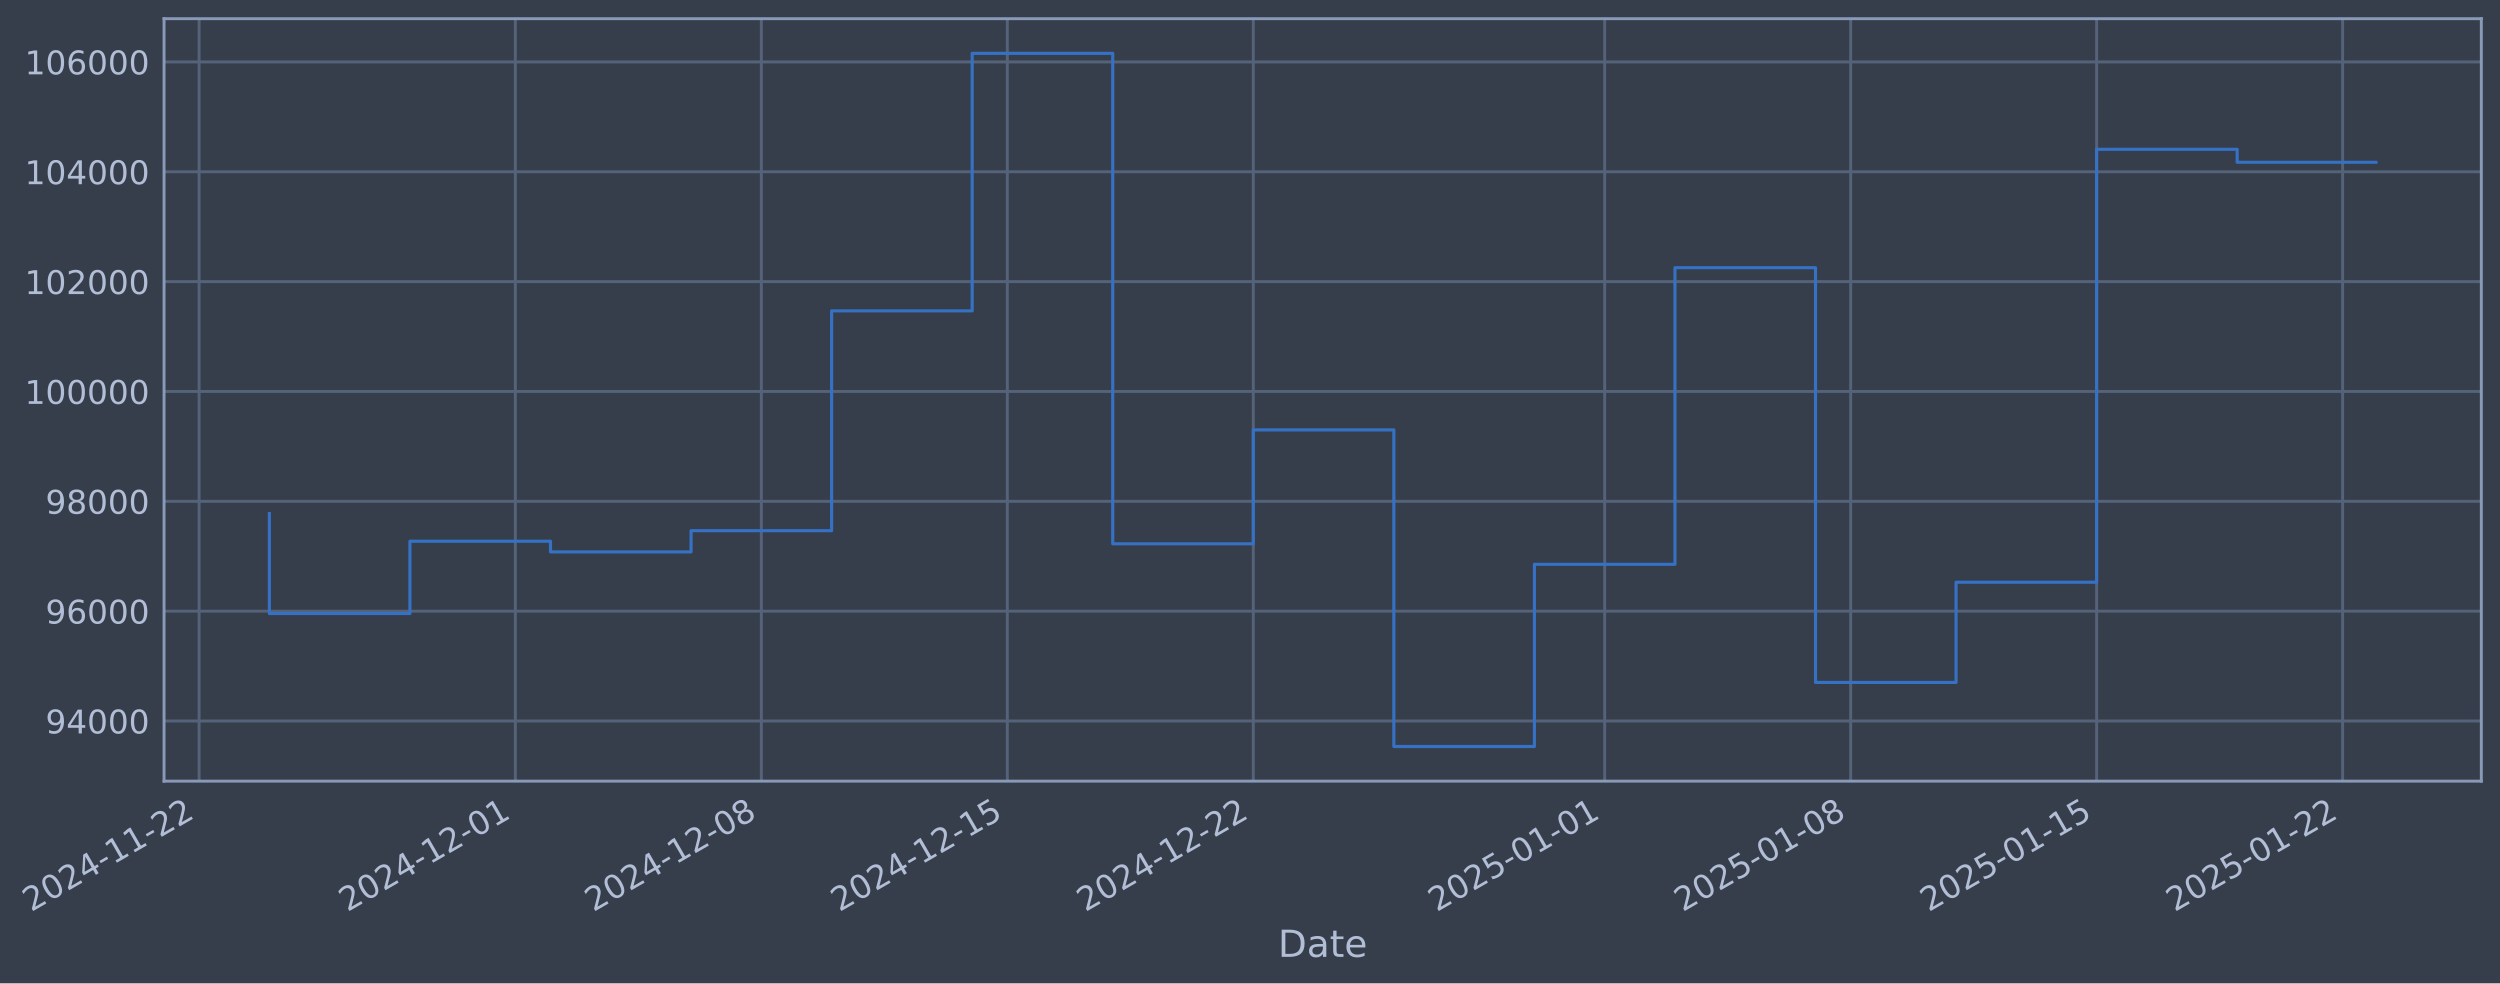
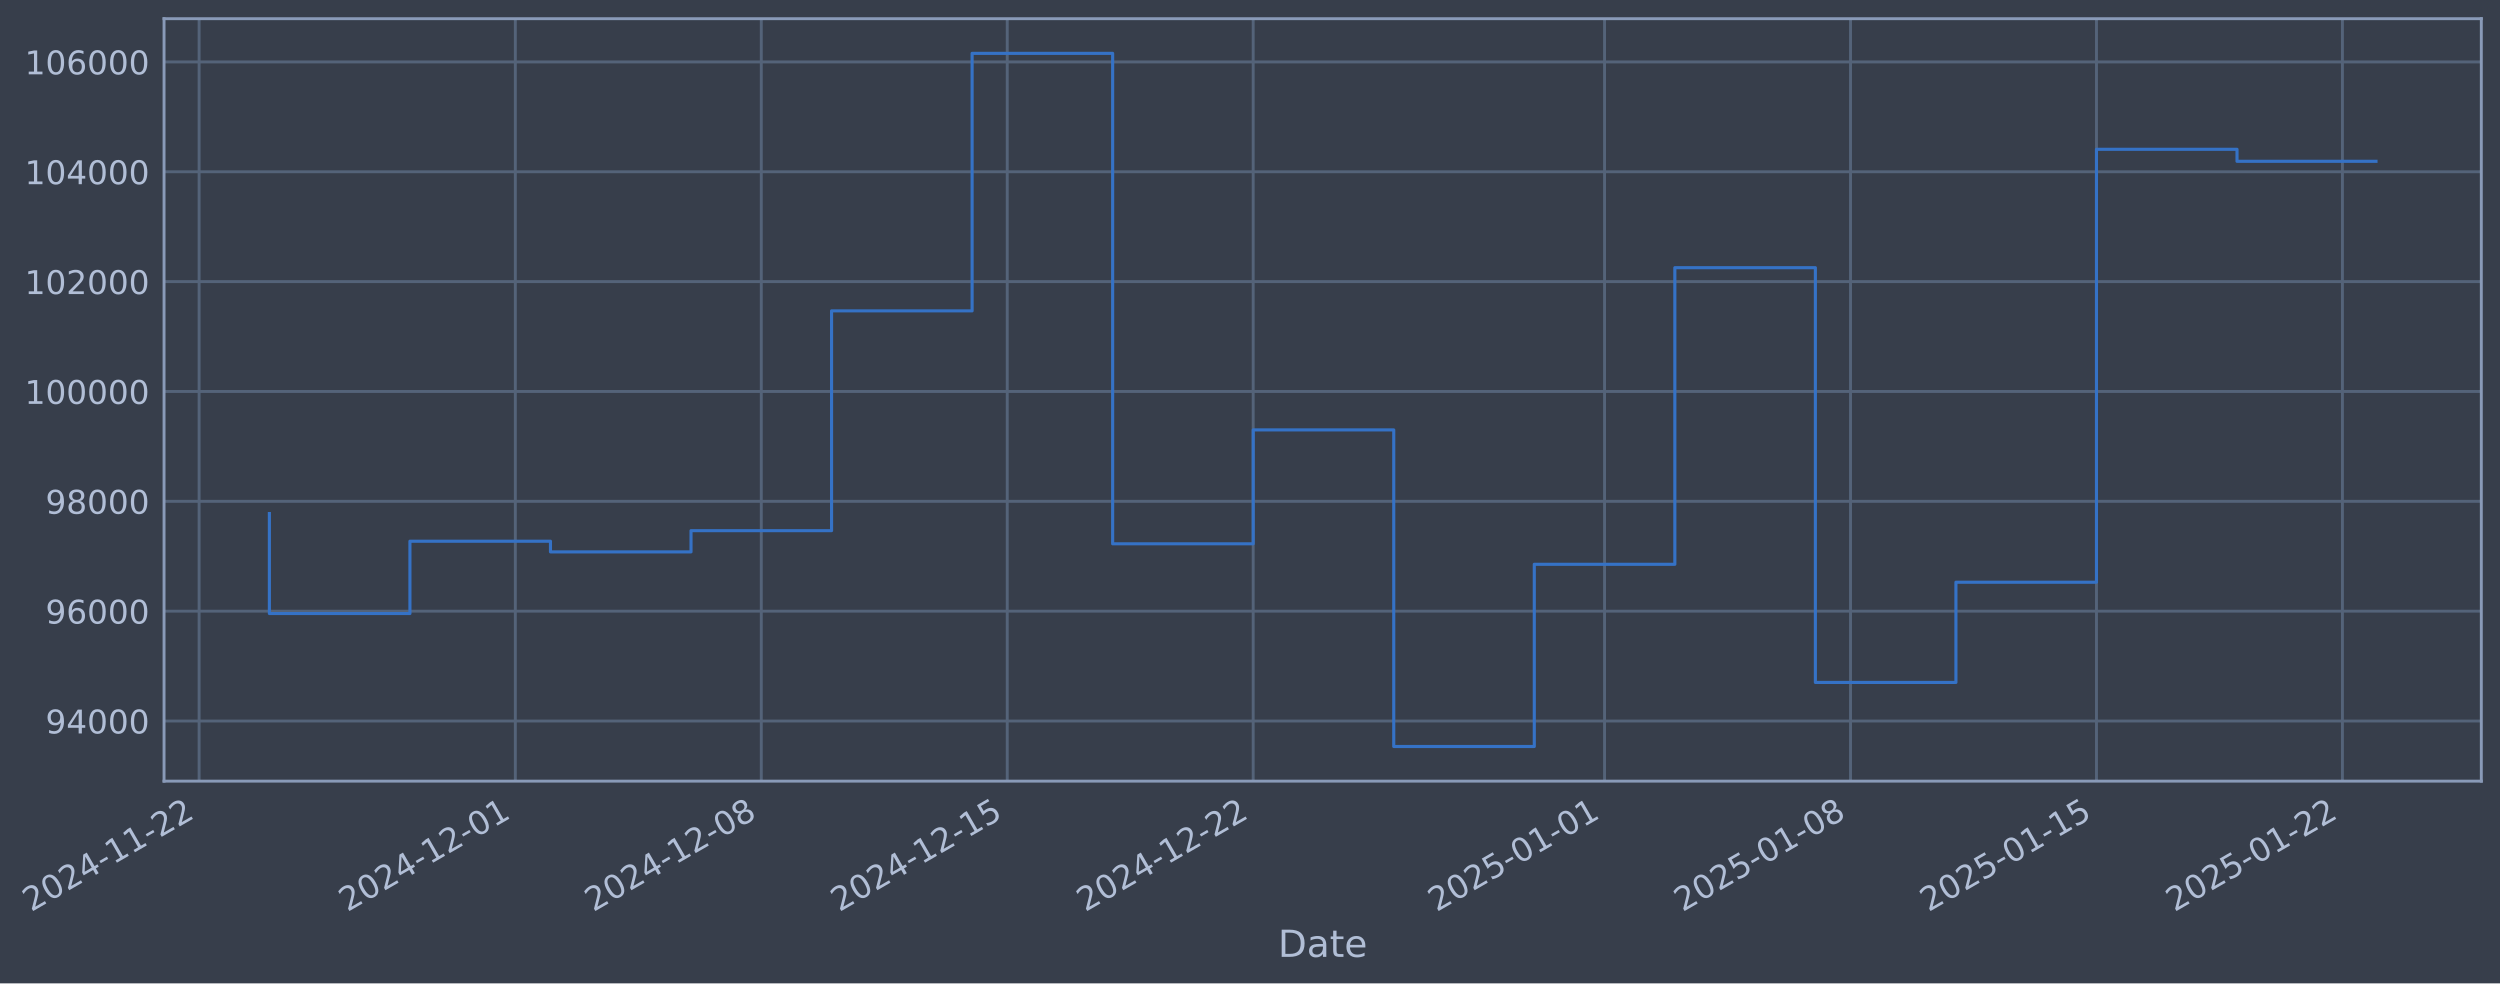
- <svg xmlns="http://www.w3.org/2000/svg" xmlns:xlink="http://www.w3.org/1999/xlink" width="963.208pt" height="378.87pt" viewBox="0 0 963.208 378.87" version="1.1">
+ <svg xmlns="http://www.w3.org/2000/svg" xmlns:xlink="http://www.w3.org/1999/xlink" width="963.205pt" height="378.87pt" viewBox="0 0 963.205 378.87" version="1.1">
  <defs>
    <style type="text/css">*{stroke-linejoin: round; stroke-linecap: butt}</style>
  </defs>
  <g id="figure_1">
    <g id="patch_1">
-       <path d="M 0 378.87  L 963.208 378.87  L 963.208 0  L 0 0  z " style="fill: #373e4b" />
+       <path d="M 0 378.87  L 963.205 378.87  L 963.205 0  L 0 0  z " style="fill: #373e4b" />
    </g>
    <g id="axes_1">
      <g id="patch_2">
-         <path d="M 63.208 300.96  L 956.008 300.96  L 956.008 7.2  L 63.208 7.2  z " style="fill: #373e4b" />
+         <path d="M 63.205 300.96  L 956.005 300.96  L 956.005 7.2  L 63.205 7.2  z " style="fill: #373e4b" />
      </g>
      <g id="matplotlib.axis_1">
        <g id="xtick_1">
          <g id="line2d_1">
-             <path d="M 76.713 300.96  L 76.713 7.2  " clip-path="url(#pf8804e9f0e)" style="fill: none; stroke: #546379; stroke-width: 1.12; stroke-linecap: square" />
+             <path d="M 76.713 300.96  L 76.713 7.2  " clip-path="url(#p7b4df2e680)" style="fill: none; stroke: #546379; stroke-width: 1.12; stroke-linecap: square" />
          </g>
          <g id="line2d_2" />
          <g id="text_1">
            <g style="fill: #b1bed6" transform="translate(11.98702 351.4642) rotate(-30) scale(0.126 -0.126)">
              <defs>
                <path id="DejaVuSans-32" d="M 1228 531  L 3431 531  L 3431 0  L 469 0  L 469 531  Q 828 903 1448 1529  Q 2069 2156 2228 2338  Q 2531 2678 2651 2914  Q 2772 3150 2772 3378  Q 2772 3750 2511 3984  Q 2250 4219 1831 4219  Q 1534 4219 1204 4116  Q 875 4013 500 3803  L 500 4441  Q 881 4594 1212 4672  Q 1544 4750 1819 4750  Q 2544 4750 2975 4387  Q 3406 4025 3406 3419  Q 3406 3131 3298 2873  Q 3191 2616 2906 2266  Q 2828 2175 2409 1742  Q 1991 1309 1228 531  z " transform="scale(0.015625)" />
                <path id="DejaVuSans-30" d="M 2034 4250  Q 1547 4250 1301 3770  Q 1056 3291 1056 2328  Q 1056 1369 1301 889  Q 1547 409 2034 409  Q 2525 409 2770 889  Q 3016 1369 3016 2328  Q 3016 3291 2770 3770  Q 2525 4250 2034 4250  z M 2034 4750  Q 2819 4750 3233 4129  Q 3647 3509 3647 2328  Q 3647 1150 3233 529  Q 2819 -91 2034 -91  Q 1250 -91 836 529  Q 422 1150 422 2328  Q 422 3509 836 4129  Q 1250 4750 2034 4750  z " transform="scale(0.015625)" />
                <path id="DejaVuSans-34" d="M 2419 4116  L 825 1625  L 2419 1625  L 2419 4116  z M 2253 4666  L 3047 4666  L 3047 1625  L 3713 1625  L 3713 1100  L 3047 1100  L 3047 0  L 2419 0  L 2419 1100  L 313 1100  L 313 1709  L 2253 4666  z " transform="scale(0.015625)" />
                <path id="DejaVuSans-2d" d="M 313 2009  L 1997 2009  L 1997 1497  L 313 1497  L 313 2009  z " transform="scale(0.015625)" />
                <path id="DejaVuSans-31" d="M 794 531  L 1825 531  L 1825 4091  L 703 3866  L 703 4441  L 1819 4666  L 2450 4666  L 2450 531  L 3481 531  L 3481 0  L 794 0  L 794 531  z " transform="scale(0.015625)" />
              </defs>
              <use xlink:href="#DejaVuSans-32" />
              <use xlink:href="#DejaVuSans-30" transform="translate(63.62305 0)" />
              <use xlink:href="#DejaVuSans-32" transform="translate(127.2461 0)" />
              <use xlink:href="#DejaVuSans-34" transform="translate(190.8691 0)" />
              <use xlink:href="#DejaVuSans-2d" transform="translate(254.4922 0)" />
              <use xlink:href="#DejaVuSans-31" transform="translate(290.5762 0)" />
              <use xlink:href="#DejaVuSans-31" transform="translate(354.1992 0)" />
              <use xlink:href="#DejaVuSans-2d" transform="translate(417.8223 0)" />
              <use xlink:href="#DejaVuSans-32" transform="translate(453.9062 0)" />
              <use xlink:href="#DejaVuSans-32" transform="translate(517.5293 0)" />
            </g>
          </g>
        </g>
        <g id="xtick_2">
          <g id="line2d_3">
-             <path d="M 198.56 300.96  L 198.56 7.2  " clip-path="url(#pf8804e9f0e)" style="fill: none; stroke: #546379; stroke-width: 1.12; stroke-linecap: square" />
+             <path d="M 198.549 300.96  L 198.549 7.2  " clip-path="url(#p7b4df2e680)" style="fill: none; stroke: #546379; stroke-width: 1.12; stroke-linecap: square" />
          </g>
          <g id="line2d_4" />
          <g id="text_2">
-             <g style="fill: #b1bed6" transform="translate(133.8347 351.4642) rotate(-30) scale(0.126 -0.126)">
+             <g style="fill: #b1bed6" transform="translate(133.8234 351.4642) rotate(-30) scale(0.126 -0.126)">
              <use xlink:href="#DejaVuSans-32" />
              <use xlink:href="#DejaVuSans-30" transform="translate(63.62305 0)" />
              <use xlink:href="#DejaVuSans-32" transform="translate(127.2461 0)" />
              <use xlink:href="#DejaVuSans-34" transform="translate(190.8691 0)" />
              <use xlink:href="#DejaVuSans-2d" transform="translate(254.4922 0)" />
              <use xlink:href="#DejaVuSans-31" transform="translate(290.5762 0)" />
              <use xlink:href="#DejaVuSans-32" transform="translate(354.1992 0)" />
              <use xlink:href="#DejaVuSans-2d" transform="translate(417.8223 0)" />
              <use xlink:href="#DejaVuSans-30" transform="translate(453.9062 0)" />
              <use xlink:href="#DejaVuSans-31" transform="translate(517.5293 0)" />
            </g>
          </g>
        </g>
        <g id="xtick_3">
          <g id="line2d_5">
-             <path d="M 293.331 300.96  L 293.331 7.2  " clip-path="url(#pf8804e9f0e)" style="fill: none; stroke: #546379; stroke-width: 1.12; stroke-linecap: square" />
+             <path d="M 293.311 300.96  L 293.311 7.2  " clip-path="url(#p7b4df2e680)" style="fill: none; stroke: #546379; stroke-width: 1.12; stroke-linecap: square" />
          </g>
          <g id="line2d_6" />
          <g id="text_3">
-             <g style="fill: #b1bed6" transform="translate(228.6052 351.4642) rotate(-30) scale(0.126 -0.126)">
+             <g style="fill: #b1bed6" transform="translate(228.585 351.4642) rotate(-30) scale(0.126 -0.126)">
              <defs>
                <path id="DejaVuSans-38" d="M 2034 2216  Q 1584 2216 1326 1975  Q 1069 1734 1069 1313  Q 1069 891 1326 650  Q 1584 409 2034 409  Q 2484 409 2743 651  Q 3003 894 3003 1313  Q 3003 1734 2745 1975  Q 2488 2216 2034 2216  z M 1403 2484  Q 997 2584 770 2862  Q 544 3141 544 3541  Q 544 4100 942 4425  Q 1341 4750 2034 4750  Q 2731 4750 3128 4425  Q 3525 4100 3525 3541  Q 3525 3141 3298 2862  Q 3072 2584 2669 2484  Q 3125 2378 3379 2068  Q 3634 1759 3634 1313  Q 3634 634 3220 271  Q 2806 -91 2034 -91  Q 1263 -91 848 271  Q 434 634 434 1313  Q 434 1759 690 2068  Q 947 2378 1403 2484  z M 1172 3481  Q 1172 3119 1398 2916  Q 1625 2713 2034 2713  Q 2441 2713 2670 2916  Q 2900 3119 2900 3481  Q 2900 3844 2670 4047  Q 2441 4250 2034 4250  Q 1625 4250 1398 4047  Q 1172 3844 1172 3481  z " transform="scale(0.015625)" />
              </defs>
              <use xlink:href="#DejaVuSans-32" />
              <use xlink:href="#DejaVuSans-30" transform="translate(63.62305 0)" />
              <use xlink:href="#DejaVuSans-32" transform="translate(127.2461 0)" />
              <use xlink:href="#DejaVuSans-34" transform="translate(190.8691 0)" />
              <use xlink:href="#DejaVuSans-2d" transform="translate(254.4922 0)" />
              <use xlink:href="#DejaVuSans-31" transform="translate(290.5762 0)" />
              <use xlink:href="#DejaVuSans-32" transform="translate(354.1992 0)" />
              <use xlink:href="#DejaVuSans-2d" transform="translate(417.8223 0)" />
              <use xlink:href="#DejaVuSans-30" transform="translate(453.9062 0)" />
              <use xlink:href="#DejaVuSans-38" transform="translate(517.5293 0)" />
            </g>
          </g>
        </g>
        <g id="xtick_4">
          <g id="line2d_7">
-             <path d="M 388.101 300.96  L 388.101 7.2  " clip-path="url(#pf8804e9f0e)" style="fill: none; stroke: #546379; stroke-width: 1.12; stroke-linecap: square" />
+             <path d="M 388.072 300.96  L 388.072 7.2  " clip-path="url(#p7b4df2e680)" style="fill: none; stroke: #546379; stroke-width: 1.12; stroke-linecap: square" />
          </g>
          <g id="line2d_8" />
          <g id="text_4">
-             <g style="fill: #b1bed6" transform="translate(323.3756 351.4642) rotate(-30) scale(0.126 -0.126)">
+             <g style="fill: #b1bed6" transform="translate(323.3466 351.4642) rotate(-30) scale(0.126 -0.126)">
              <defs>
                <path id="DejaVuSans-35" d="M 691 4666  L 3169 4666  L 3169 4134  L 1269 4134  L 1269 2991  Q 1406 3038 1543 3061  Q 1681 3084 1819 3084  Q 2600 3084 3056 2656  Q 3513 2228 3513 1497  Q 3513 744 3044 326  Q 2575 -91 1722 -91  Q 1428 -91 1123 -41  Q 819 9 494 109  L 494 744  Q 775 591 1075 516  Q 1375 441 1709 441  Q 2250 441 2565 725  Q 2881 1009 2881 1497  Q 2881 1984 2565 2268  Q 2250 2553 1709 2553  Q 1456 2553 1204 2497  Q 953 2441 691 2322  L 691 4666  z " transform="scale(0.015625)" />
              </defs>
              <use xlink:href="#DejaVuSans-32" />
              <use xlink:href="#DejaVuSans-30" transform="translate(63.62305 0)" />
              <use xlink:href="#DejaVuSans-32" transform="translate(127.2461 0)" />
              <use xlink:href="#DejaVuSans-34" transform="translate(190.8691 0)" />
              <use xlink:href="#DejaVuSans-2d" transform="translate(254.4922 0)" />
              <use xlink:href="#DejaVuSans-31" transform="translate(290.5762 0)" />
              <use xlink:href="#DejaVuSans-32" transform="translate(354.1992 0)" />
              <use xlink:href="#DejaVuSans-2d" transform="translate(417.8223 0)" />
              <use xlink:href="#DejaVuSans-31" transform="translate(453.9062 0)" />
              <use xlink:href="#DejaVuSans-35" transform="translate(517.5293 0)" />
            </g>
          </g>
        </g>
        <g id="xtick_5">
          <g id="line2d_9">
-             <path d="M 482.872 300.96  L 482.872 7.2  " clip-path="url(#pf8804e9f0e)" style="fill: none; stroke: #546379; stroke-width: 1.12; stroke-linecap: square" />
+             <path d="M 482.834 300.96  L 482.834 7.2  " clip-path="url(#p7b4df2e680)" style="fill: none; stroke: #546379; stroke-width: 1.12; stroke-linecap: square" />
          </g>
          <g id="line2d_10" />
          <g id="text_5">
-             <g style="fill: #b1bed6" transform="translate(418.1461 351.4642) rotate(-30) scale(0.126 -0.126)">
+             <g style="fill: #b1bed6" transform="translate(418.1082 351.4642) rotate(-30) scale(0.126 -0.126)">
              <use xlink:href="#DejaVuSans-32" />
              <use xlink:href="#DejaVuSans-30" transform="translate(63.62305 0)" />
              <use xlink:href="#DejaVuSans-32" transform="translate(127.2461 0)" />
              <use xlink:href="#DejaVuSans-34" transform="translate(190.8691 0)" />
              <use xlink:href="#DejaVuSans-2d" transform="translate(254.4922 0)" />
              <use xlink:href="#DejaVuSans-31" transform="translate(290.5762 0)" />
              <use xlink:href="#DejaVuSans-32" transform="translate(354.1992 0)" />
              <use xlink:href="#DejaVuSans-2d" transform="translate(417.8223 0)" />
              <use xlink:href="#DejaVuSans-32" transform="translate(453.9062 0)" />
              <use xlink:href="#DejaVuSans-32" transform="translate(517.5293 0)" />
            </g>
          </g>
        </g>
        <g id="xtick_6">
          <g id="line2d_11">
-             <path d="M 618.258 300.96  L 618.258 7.2  " clip-path="url(#pf8804e9f0e)" style="fill: none; stroke: #546379; stroke-width: 1.12; stroke-linecap: square" />
+             <path d="M 618.207 300.96  L 618.207 7.2  " clip-path="url(#p7b4df2e680)" style="fill: none; stroke: #546379; stroke-width: 1.12; stroke-linecap: square" />
          </g>
          <g id="line2d_12" />
          <g id="text_6">
-             <g style="fill: #b1bed6" transform="translate(553.5325 351.4642) rotate(-30) scale(0.126 -0.126)">
+             <g style="fill: #b1bed6" transform="translate(553.482 351.4642) rotate(-30) scale(0.126 -0.126)">
              <use xlink:href="#DejaVuSans-32" />
              <use xlink:href="#DejaVuSans-30" transform="translate(63.62305 0)" />
              <use xlink:href="#DejaVuSans-32" transform="translate(127.2461 0)" />
              <use xlink:href="#DejaVuSans-35" transform="translate(190.8691 0)" />
              <use xlink:href="#DejaVuSans-2d" transform="translate(254.4922 0)" />
              <use xlink:href="#DejaVuSans-30" transform="translate(290.5762 0)" />
              <use xlink:href="#DejaVuSans-31" transform="translate(354.1992 0)" />
              <use xlink:href="#DejaVuSans-2d" transform="translate(417.8223 0)" />
              <use xlink:href="#DejaVuSans-30" transform="translate(453.9062 0)" />
              <use xlink:href="#DejaVuSans-31" transform="translate(517.5293 0)" />
            </g>
          </g>
        </g>
        <g id="xtick_7">
          <g id="line2d_13">
-             <path d="M 713.028 300.96  L 713.028 7.2  " clip-path="url(#pf8804e9f0e)" style="fill: none; stroke: #546379; stroke-width: 1.12; stroke-linecap: square" />
+             <path d="M 712.969 300.96  L 712.969 7.2  " clip-path="url(#p7b4df2e680)" style="fill: none; stroke: #546379; stroke-width: 1.12; stroke-linecap: square" />
          </g>
          <g id="line2d_14" />
          <g id="text_7">
-             <g style="fill: #b1bed6" transform="translate(648.3029 351.4642) rotate(-30) scale(0.126 -0.126)">
+             <g style="fill: #b1bed6" transform="translate(648.2436 351.4642) rotate(-30) scale(0.126 -0.126)">
              <use xlink:href="#DejaVuSans-32" />
              <use xlink:href="#DejaVuSans-30" transform="translate(63.62305 0)" />
              <use xlink:href="#DejaVuSans-32" transform="translate(127.2461 0)" />
              <use xlink:href="#DejaVuSans-35" transform="translate(190.8691 0)" />
              <use xlink:href="#DejaVuSans-2d" transform="translate(254.4922 0)" />
              <use xlink:href="#DejaVuSans-30" transform="translate(290.5762 0)" />
              <use xlink:href="#DejaVuSans-31" transform="translate(354.1992 0)" />
              <use xlink:href="#DejaVuSans-2d" transform="translate(417.8223 0)" />
              <use xlink:href="#DejaVuSans-30" transform="translate(453.9062 0)" />
              <use xlink:href="#DejaVuSans-38" transform="translate(517.5293 0)" />
            </g>
          </g>
        </g>
        <g id="xtick_8">
          <g id="line2d_15">
-             <path d="M 807.799 300.96  L 807.799 7.2  " clip-path="url(#pf8804e9f0e)" style="fill: none; stroke: #546379; stroke-width: 1.12; stroke-linecap: square" />
+             <path d="M 807.731 300.96  L 807.731 7.2  " clip-path="url(#p7b4df2e680)" style="fill: none; stroke: #546379; stroke-width: 1.12; stroke-linecap: square" />
          </g>
          <g id="line2d_16" />
          <g id="text_8">
-             <g style="fill: #b1bed6" transform="translate(743.0734 351.4642) rotate(-30) scale(0.126 -0.126)">
+             <g style="fill: #b1bed6" transform="translate(743.0052 351.4642) rotate(-30) scale(0.126 -0.126)">
              <use xlink:href="#DejaVuSans-32" />
              <use xlink:href="#DejaVuSans-30" transform="translate(63.62305 0)" />
              <use xlink:href="#DejaVuSans-32" transform="translate(127.2461 0)" />
              <use xlink:href="#DejaVuSans-35" transform="translate(190.8691 0)" />
              <use xlink:href="#DejaVuSans-2d" transform="translate(254.4922 0)" />
              <use xlink:href="#DejaVuSans-30" transform="translate(290.5762 0)" />
              <use xlink:href="#DejaVuSans-31" transform="translate(354.1992 0)" />
              <use xlink:href="#DejaVuSans-2d" transform="translate(417.8223 0)" />
              <use xlink:href="#DejaVuSans-31" transform="translate(453.9062 0)" />
              <use xlink:href="#DejaVuSans-35" transform="translate(517.5293 0)" />
            </g>
          </g>
        </g>
        <g id="xtick_9">
          <g id="line2d_17">
-             <path d="M 902.569 300.96  L 902.569 7.2  " clip-path="url(#pf8804e9f0e)" style="fill: none; stroke: #546379; stroke-width: 1.12; stroke-linecap: square" />
+             <path d="M 902.492 300.96  L 902.492 7.2  " clip-path="url(#p7b4df2e680)" style="fill: none; stroke: #546379; stroke-width: 1.12; stroke-linecap: square" />
          </g>
          <g id="line2d_18" />
          <g id="text_9">
-             <g style="fill: #b1bed6" transform="translate(837.8438 351.4642) rotate(-30) scale(0.126 -0.126)">
+             <g style="fill: #b1bed6" transform="translate(837.7668 351.4642) rotate(-30) scale(0.126 -0.126)">
              <use xlink:href="#DejaVuSans-32" />
              <use xlink:href="#DejaVuSans-30" transform="translate(63.62305 0)" />
              <use xlink:href="#DejaVuSans-32" transform="translate(127.2461 0)" />
              <use xlink:href="#DejaVuSans-35" transform="translate(190.8691 0)" />
              <use xlink:href="#DejaVuSans-2d" transform="translate(254.4922 0)" />
              <use xlink:href="#DejaVuSans-30" transform="translate(290.5762 0)" />
              <use xlink:href="#DejaVuSans-31" transform="translate(354.1992 0)" />
              <use xlink:href="#DejaVuSans-2d" transform="translate(417.8223 0)" />
              <use xlink:href="#DejaVuSans-32" transform="translate(453.9062 0)" />
              <use xlink:href="#DejaVuSans-32" transform="translate(517.5293 0)" />
            </g>
          </g>
        </g>
        <g id="text_10">
-           <g style="fill: #b1bed6" transform="translate(492.3989 368.6753) scale(0.144 -0.144)">
+           <g style="fill: #b1bed6" transform="translate(492.3963 368.6753) scale(0.144 -0.144)">
            <defs>
              <path id="DejaVuSans-44" d="M 1259 4147  L 1259 519  L 2022 519  Q 2988 519 3436 956  Q 3884 1394 3884 2338  Q 3884 3275 3436 3711  Q 2988 4147 2022 4147  L 1259 4147  z M 628 4666  L 1925 4666  Q 3281 4666 3915 4102  Q 4550 3538 4550 2338  Q 4550 1131 3912 565  Q 3275 0 1925 0  L 628 0  L 628 4666  z " transform="scale(0.015625)" />
              <path id="DejaVuSans-61" d="M 2194 1759  Q 1497 1759 1228 1600  Q 959 1441 959 1056  Q 959 750 1161 570  Q 1363 391 1709 391  Q 2188 391 2477 730  Q 2766 1069 2766 1631  L 2766 1759  L 2194 1759  z M 3341 1997  L 3341 0  L 2766 0  L 2766 531  Q 2569 213 2275 61  Q 1981 -91 1556 -91  Q 1019 -91 701 211  Q 384 513 384 1019  Q 384 1609 779 1909  Q 1175 2209 1959 2209  L 2766 2209  L 2766 2266  Q 2766 2663 2505 2880  Q 2244 3097 1772 3097  Q 1472 3097 1187 3025  Q 903 2953 641 2809  L 641 3341  Q 956 3463 1253 3523  Q 1550 3584 1831 3584  Q 2591 3584 2966 3190  Q 3341 2797 3341 1997  z " transform="scale(0.015625)" />
              <path id="DejaVuSans-74" d="M 1172 4494  L 1172 3500  L 2356 3500  L 2356 3053  L 1172 3053  L 1172 1153  Q 1172 725 1289 603  Q 1406 481 1766 481  L 2356 481  L 2356 0  L 1766 0  Q 1100 0 847 248  Q 594 497 594 1153  L 594 3053  L 172 3053  L 172 3500  L 594 3500  L 594 4494  L 1172 4494  z " transform="scale(0.015625)" />
              <path id="DejaVuSans-65" d="M 3597 1894  L 3597 1613  L 953 1613  Q 991 1019 1311 708  Q 1631 397 2203 397  Q 2534 397 2845 478  Q 3156 559 3463 722  L 3463 178  Q 3153 47 2828 -22  Q 2503 -91 2169 -91  Q 1331 -91 842 396  Q 353 884 353 1716  Q 353 2575 817 3079  Q 1281 3584 2069 3584  Q 2775 3584 3186 3129  Q 3597 2675 3597 1894  z M 3022 2063  Q 3016 2534 2758 2815  Q 2500 3097 2075 3097  Q 1594 3097 1305 2825  Q 1016 2553 972 2059  L 3022 2063  z " transform="scale(0.015625)" />
            </defs>
            <use xlink:href="#DejaVuSans-44" />
            <use xlink:href="#DejaVuSans-61" transform="translate(77.00195 0)" />
            <use xlink:href="#DejaVuSans-74" transform="translate(138.2812 0)" />
            <use xlink:href="#DejaVuSans-65" transform="translate(177.4902 0)" />
          </g>
        </g>
      </g>
      <g id="matplotlib.axis_2">
        <g id="ytick_1">
          <g id="line2d_19">
-             <path d="M 63.208 277.797  L 956.008 277.797  " clip-path="url(#pf8804e9f0e)" style="fill: none; stroke: #546379; stroke-width: 1.12; stroke-linecap: square" />
+             <path d="M 63.205 277.797  L 956.005 277.797  " clip-path="url(#p7b4df2e680)" style="fill: none; stroke: #546379; stroke-width: 1.12; stroke-linecap: square" />
          </g>
          <g id="line2d_20" />
          <g id="text_11">
-             <g style="fill: #b1bed6" transform="translate(17.52423 282.5841) scale(0.126 -0.126)">
+             <g style="fill: #b1bed6" transform="translate(17.5217 282.5841) scale(0.126 -0.126)">
              <defs>
                <path id="DejaVuSans-39" d="M 703 97  L 703 672  Q 941 559 1184 500  Q 1428 441 1663 441  Q 2288 441 2617 861  Q 2947 1281 2994 2138  Q 2813 1869 2534 1725  Q 2256 1581 1919 1581  Q 1219 1581 811 2004  Q 403 2428 403 3163  Q 403 3881 828 4315  Q 1253 4750 1959 4750  Q 2769 4750 3195 4129  Q 3622 3509 3622 2328  Q 3622 1225 3098 567  Q 2575 -91 1691 -91  Q 1453 -91 1209 -44  Q 966 3 703 97  z M 1959 2075  Q 2384 2075 2632 2365  Q 2881 2656 2881 3163  Q 2881 3666 2632 3958  Q 2384 4250 1959 4250  Q 1534 4250 1286 3958  Q 1038 3666 1038 3163  Q 1038 2656 1286 2365  Q 1534 2075 1959 2075  z " transform="scale(0.015625)" />
              </defs>
              <use xlink:href="#DejaVuSans-39" />
              <use xlink:href="#DejaVuSans-34" transform="translate(63.62305 0)" />
              <use xlink:href="#DejaVuSans-30" transform="translate(127.2461 0)" />
              <use xlink:href="#DejaVuSans-30" transform="translate(190.8691 0)" />
              <use xlink:href="#DejaVuSans-30" transform="translate(254.4922 0)" />
            </g>
          </g>
        </g>
        <g id="ytick_2">
          <g id="line2d_21">
-             <path d="M 63.208 235.473  L 956.008 235.473  " clip-path="url(#pf8804e9f0e)" style="fill: none; stroke: #546379; stroke-width: 1.12; stroke-linecap: square" />
+             <path d="M 63.205 235.473  L 956.005 235.473  " clip-path="url(#p7b4df2e680)" style="fill: none; stroke: #546379; stroke-width: 1.12; stroke-linecap: square" />
          </g>
          <g id="line2d_22" />
          <g id="text_12">
-             <g style="fill: #b1bed6" transform="translate(17.52423 240.2602) scale(0.126 -0.126)">
+             <g style="fill: #b1bed6" transform="translate(17.5217 240.2602) scale(0.126 -0.126)">
              <defs>
                <path id="DejaVuSans-36" d="M 2113 2584  Q 1688 2584 1439 2293  Q 1191 2003 1191 1497  Q 1191 994 1439 701  Q 1688 409 2113 409  Q 2538 409 2786 701  Q 3034 994 3034 1497  Q 3034 2003 2786 2293  Q 2538 2584 2113 2584  z M 3366 4563  L 3366 3988  Q 3128 4100 2886 4159  Q 2644 4219 2406 4219  Q 1781 4219 1451 3797  Q 1122 3375 1075 2522  Q 1259 2794 1537 2939  Q 1816 3084 2150 3084  Q 2853 3084 3261 2657  Q 3669 2231 3669 1497  Q 3669 778 3244 343  Q 2819 -91 2113 -91  Q 1303 -91 875 529  Q 447 1150 447 2328  Q 447 3434 972 4092  Q 1497 4750 2381 4750  Q 2619 4750 2861 4703  Q 3103 4656 3366 4563  z " transform="scale(0.015625)" />
              </defs>
              <use xlink:href="#DejaVuSans-39" />
              <use xlink:href="#DejaVuSans-36" transform="translate(63.62305 0)" />
              <use xlink:href="#DejaVuSans-30" transform="translate(127.2461 0)" />
              <use xlink:href="#DejaVuSans-30" transform="translate(190.8691 0)" />
              <use xlink:href="#DejaVuSans-30" transform="translate(254.4922 0)" />
            </g>
          </g>
        </g>
        <g id="ytick_3">
          <g id="line2d_23">
-             <path d="M 63.208 193.149  L 956.008 193.149  " clip-path="url(#pf8804e9f0e)" style="fill: none; stroke: #546379; stroke-width: 1.12; stroke-linecap: square" />
+             <path d="M 63.205 193.149  L 956.005 193.149  " clip-path="url(#p7b4df2e680)" style="fill: none; stroke: #546379; stroke-width: 1.12; stroke-linecap: square" />
          </g>
          <g id="line2d_24" />
          <g id="text_13">
-             <g style="fill: #b1bed6" transform="translate(17.52423 197.9364) scale(0.126 -0.126)">
+             <g style="fill: #b1bed6" transform="translate(17.5217 197.9364) scale(0.126 -0.126)">
              <use xlink:href="#DejaVuSans-39" />
              <use xlink:href="#DejaVuSans-38" transform="translate(63.62305 0)" />
              <use xlink:href="#DejaVuSans-30" transform="translate(127.2461 0)" />
              <use xlink:href="#DejaVuSans-30" transform="translate(190.8691 0)" />
              <use xlink:href="#DejaVuSans-30" transform="translate(254.4922 0)" />
            </g>
          </g>
        </g>
        <g id="ytick_4">
          <g id="line2d_25">
-             <path d="M 63.208 150.826  L 956.008 150.826  " clip-path="url(#pf8804e9f0e)" style="fill: none; stroke: #546379; stroke-width: 1.12; stroke-linecap: square" />
+             <path d="M 63.205 150.826  L 956.005 150.826  " clip-path="url(#p7b4df2e680)" style="fill: none; stroke: #546379; stroke-width: 1.12; stroke-linecap: square" />
          </g>
          <g id="line2d_26" />
          <g id="text_14">
-             <g style="fill: #b1bed6" transform="translate(9.507478 155.6126) scale(0.126 -0.126)">
+             <g style="fill: #b1bed6" transform="translate(9.504953 155.6126) scale(0.126 -0.126)">
              <use xlink:href="#DejaVuSans-31" />
              <use xlink:href="#DejaVuSans-30" transform="translate(63.62305 0)" />
              <use xlink:href="#DejaVuSans-30" transform="translate(127.2461 0)" />
              <use xlink:href="#DejaVuSans-30" transform="translate(190.8691 0)" />
              <use xlink:href="#DejaVuSans-30" transform="translate(254.4922 0)" />
              <use xlink:href="#DejaVuSans-30" transform="translate(318.1152 0)" />
            </g>
          </g>
        </g>
        <g id="ytick_5">
          <g id="line2d_27">
-             <path d="M 63.208 108.502  L 956.008 108.502  " clip-path="url(#pf8804e9f0e)" style="fill: none; stroke: #546379; stroke-width: 1.12; stroke-linecap: square" />
+             <path d="M 63.205 108.502  L 956.005 108.502  " clip-path="url(#p7b4df2e680)" style="fill: none; stroke: #546379; stroke-width: 1.12; stroke-linecap: square" />
          </g>
          <g id="line2d_28" />
          <g id="text_15">
-             <g style="fill: #b1bed6" transform="translate(9.507478 113.2888) scale(0.126 -0.126)">
+             <g style="fill: #b1bed6" transform="translate(9.504953 113.2888) scale(0.126 -0.126)">
              <use xlink:href="#DejaVuSans-31" />
              <use xlink:href="#DejaVuSans-30" transform="translate(63.62305 0)" />
              <use xlink:href="#DejaVuSans-32" transform="translate(127.2461 0)" />
              <use xlink:href="#DejaVuSans-30" transform="translate(190.8691 0)" />
              <use xlink:href="#DejaVuSans-30" transform="translate(254.4922 0)" />
              <use xlink:href="#DejaVuSans-30" transform="translate(318.1152 0)" />
            </g>
          </g>
        </g>
        <g id="ytick_6">
          <g id="line2d_29">
-             <path d="M 63.208 66.178  L 956.008 66.178  " clip-path="url(#pf8804e9f0e)" style="fill: none; stroke: #546379; stroke-width: 1.12; stroke-linecap: square" />
+             <path d="M 63.205 66.178  L 956.005 66.178  " clip-path="url(#p7b4df2e680)" style="fill: none; stroke: #546379; stroke-width: 1.12; stroke-linecap: square" />
          </g>
          <g id="line2d_30" />
          <g id="text_16">
-             <g style="fill: #b1bed6" transform="translate(9.507478 70.96502) scale(0.126 -0.126)">
+             <g style="fill: #b1bed6" transform="translate(9.504953 70.96502) scale(0.126 -0.126)">
              <use xlink:href="#DejaVuSans-31" />
              <use xlink:href="#DejaVuSans-30" transform="translate(63.62305 0)" />
              <use xlink:href="#DejaVuSans-34" transform="translate(127.2461 0)" />
              <use xlink:href="#DejaVuSans-30" transform="translate(190.8691 0)" />
              <use xlink:href="#DejaVuSans-30" transform="translate(254.4922 0)" />
              <use xlink:href="#DejaVuSans-30" transform="translate(318.1152 0)" />
            </g>
          </g>
        </g>
        <g id="ytick_7">
          <g id="line2d_31">
-             <path d="M 63.208 23.854  L 956.008 23.854  " clip-path="url(#pf8804e9f0e)" style="fill: none; stroke: #546379; stroke-width: 1.12; stroke-linecap: square" />
+             <path d="M 63.205 23.854  L 956.005 23.854  " clip-path="url(#p7b4df2e680)" style="fill: none; stroke: #546379; stroke-width: 1.12; stroke-linecap: square" />
          </g>
          <g id="line2d_32" />
          <g id="text_17">
-             <g style="fill: #b1bed6" transform="translate(9.507478 28.64121) scale(0.126 -0.126)">
+             <g style="fill: #b1bed6" transform="translate(9.504953 28.64121) scale(0.126 -0.126)">
              <use xlink:href="#DejaVuSans-31" />
              <use xlink:href="#DejaVuSans-30" transform="translate(63.62305 0)" />
              <use xlink:href="#DejaVuSans-36" transform="translate(127.2461 0)" />
              <use xlink:href="#DejaVuSans-30" transform="translate(190.8691 0)" />
              <use xlink:href="#DejaVuSans-30" transform="translate(254.4922 0)" />
              <use xlink:href="#DejaVuSans-30" transform="translate(318.1152 0)" />
            </g>
          </g>
        </g>
      </g>
      <g id="line2d_33">
-         <path d="M 103.79 197.87  L 103.79 236.383  L 157.944 236.383  L 157.944 208.521  L 212.099 208.521  L 212.099 212.628  L 266.253 212.628  L 266.253 204.459  L 320.408 204.459  L 320.408 119.77  L 374.563 119.77  L 374.563 20.553  L 428.717 20.553  L 428.717 209.517  L 482.872 209.517  L 482.872 165.636  L 537.026 165.636  L 537.026 287.607  L 591.181 287.607  L 591.181 217.409  L 645.335 217.409  L 645.335 103.141  L 699.49 103.141  L 699.49 262.927  L 753.644 262.927  L 753.644 224.318  L 807.799 224.318  L 807.799 57.525  L 861.953 57.525  L 861.953 62.519  L 915.426 62.519  " clip-path="url(#pf8804e9f0e)" style="fill: none; stroke: #3572c6; stroke-width: 1.2; stroke-linecap: square" />
+         <path d="M 103.787 197.87  L 103.787 236.383  L 157.937 236.383  L 157.937 208.521  L 212.086 208.521  L 212.086 212.628  L 266.236 212.628  L 266.236 204.459  L 320.385 204.459  L 320.385 119.77  L 374.535 119.77  L 374.535 20.553  L 428.684 20.553  L 428.684 209.517  L 482.834 209.517  L 482.834 165.636  L 536.983 165.636  L 536.983 287.607  L 591.133 287.607  L 591.133 217.409  L 645.282 217.409  L 645.282 103.141  L 699.432 103.141  L 699.432 262.927  L 753.581 262.927  L 753.581 224.318  L 807.731 224.318  L 807.731 57.525  L 861.88 57.525  L 861.88 62.153  L 915.424 62.153  " clip-path="url(#p7b4df2e680)" style="fill: none; stroke: #3572c6; stroke-width: 1.2; stroke-linecap: square" />
      </g>
      <g id="patch_3">
-         <path d="M 63.208 300.96  L 63.208 7.2  " style="fill: none; stroke: #899ab8; stroke-width: 1.12; stroke-linejoin: miter; stroke-linecap: square" />
+         <path d="M 63.205 300.96  L 63.205 7.2  " style="fill: none; stroke: #899ab8; stroke-width: 1.12; stroke-linejoin: miter; stroke-linecap: square" />
      </g>
      <g id="patch_4">
-         <path d="M 956.008 300.96  L 956.008 7.2  " style="fill: none; stroke: #899ab8; stroke-width: 1.12; stroke-linejoin: miter; stroke-linecap: square" />
+         <path d="M 956.005 300.96  L 956.005 7.2  " style="fill: none; stroke: #899ab8; stroke-width: 1.12; stroke-linejoin: miter; stroke-linecap: square" />
      </g>
      <g id="patch_5">
-         <path d="M 63.208 300.96  L 956.008 300.96  " style="fill: none; stroke: #899ab8; stroke-width: 1.12; stroke-linejoin: miter; stroke-linecap: square" />
+         <path d="M 63.205 300.96  L 956.005 300.96  " style="fill: none; stroke: #899ab8; stroke-width: 1.12; stroke-linejoin: miter; stroke-linecap: square" />
      </g>
      <g id="patch_6">
-         <path d="M 63.208 7.2  L 956.008 7.2  " style="fill: none; stroke: #899ab8; stroke-width: 1.12; stroke-linejoin: miter; stroke-linecap: square" />
+         <path d="M 63.205 7.2  L 956.005 7.2  " style="fill: none; stroke: #899ab8; stroke-width: 1.12; stroke-linejoin: miter; stroke-linecap: square" />
      </g>
    </g>
  </g>
  <defs>
-     <clipPath id="pf8804e9f0e">
-       <rect x="63.208" y="7.2" width="892.8" height="293.76" />
+     <clipPath id="p7b4df2e680">
+       <rect x="63.205" y="7.2" width="892.8" height="293.76" />
    </clipPath>
  </defs>
</svg>
